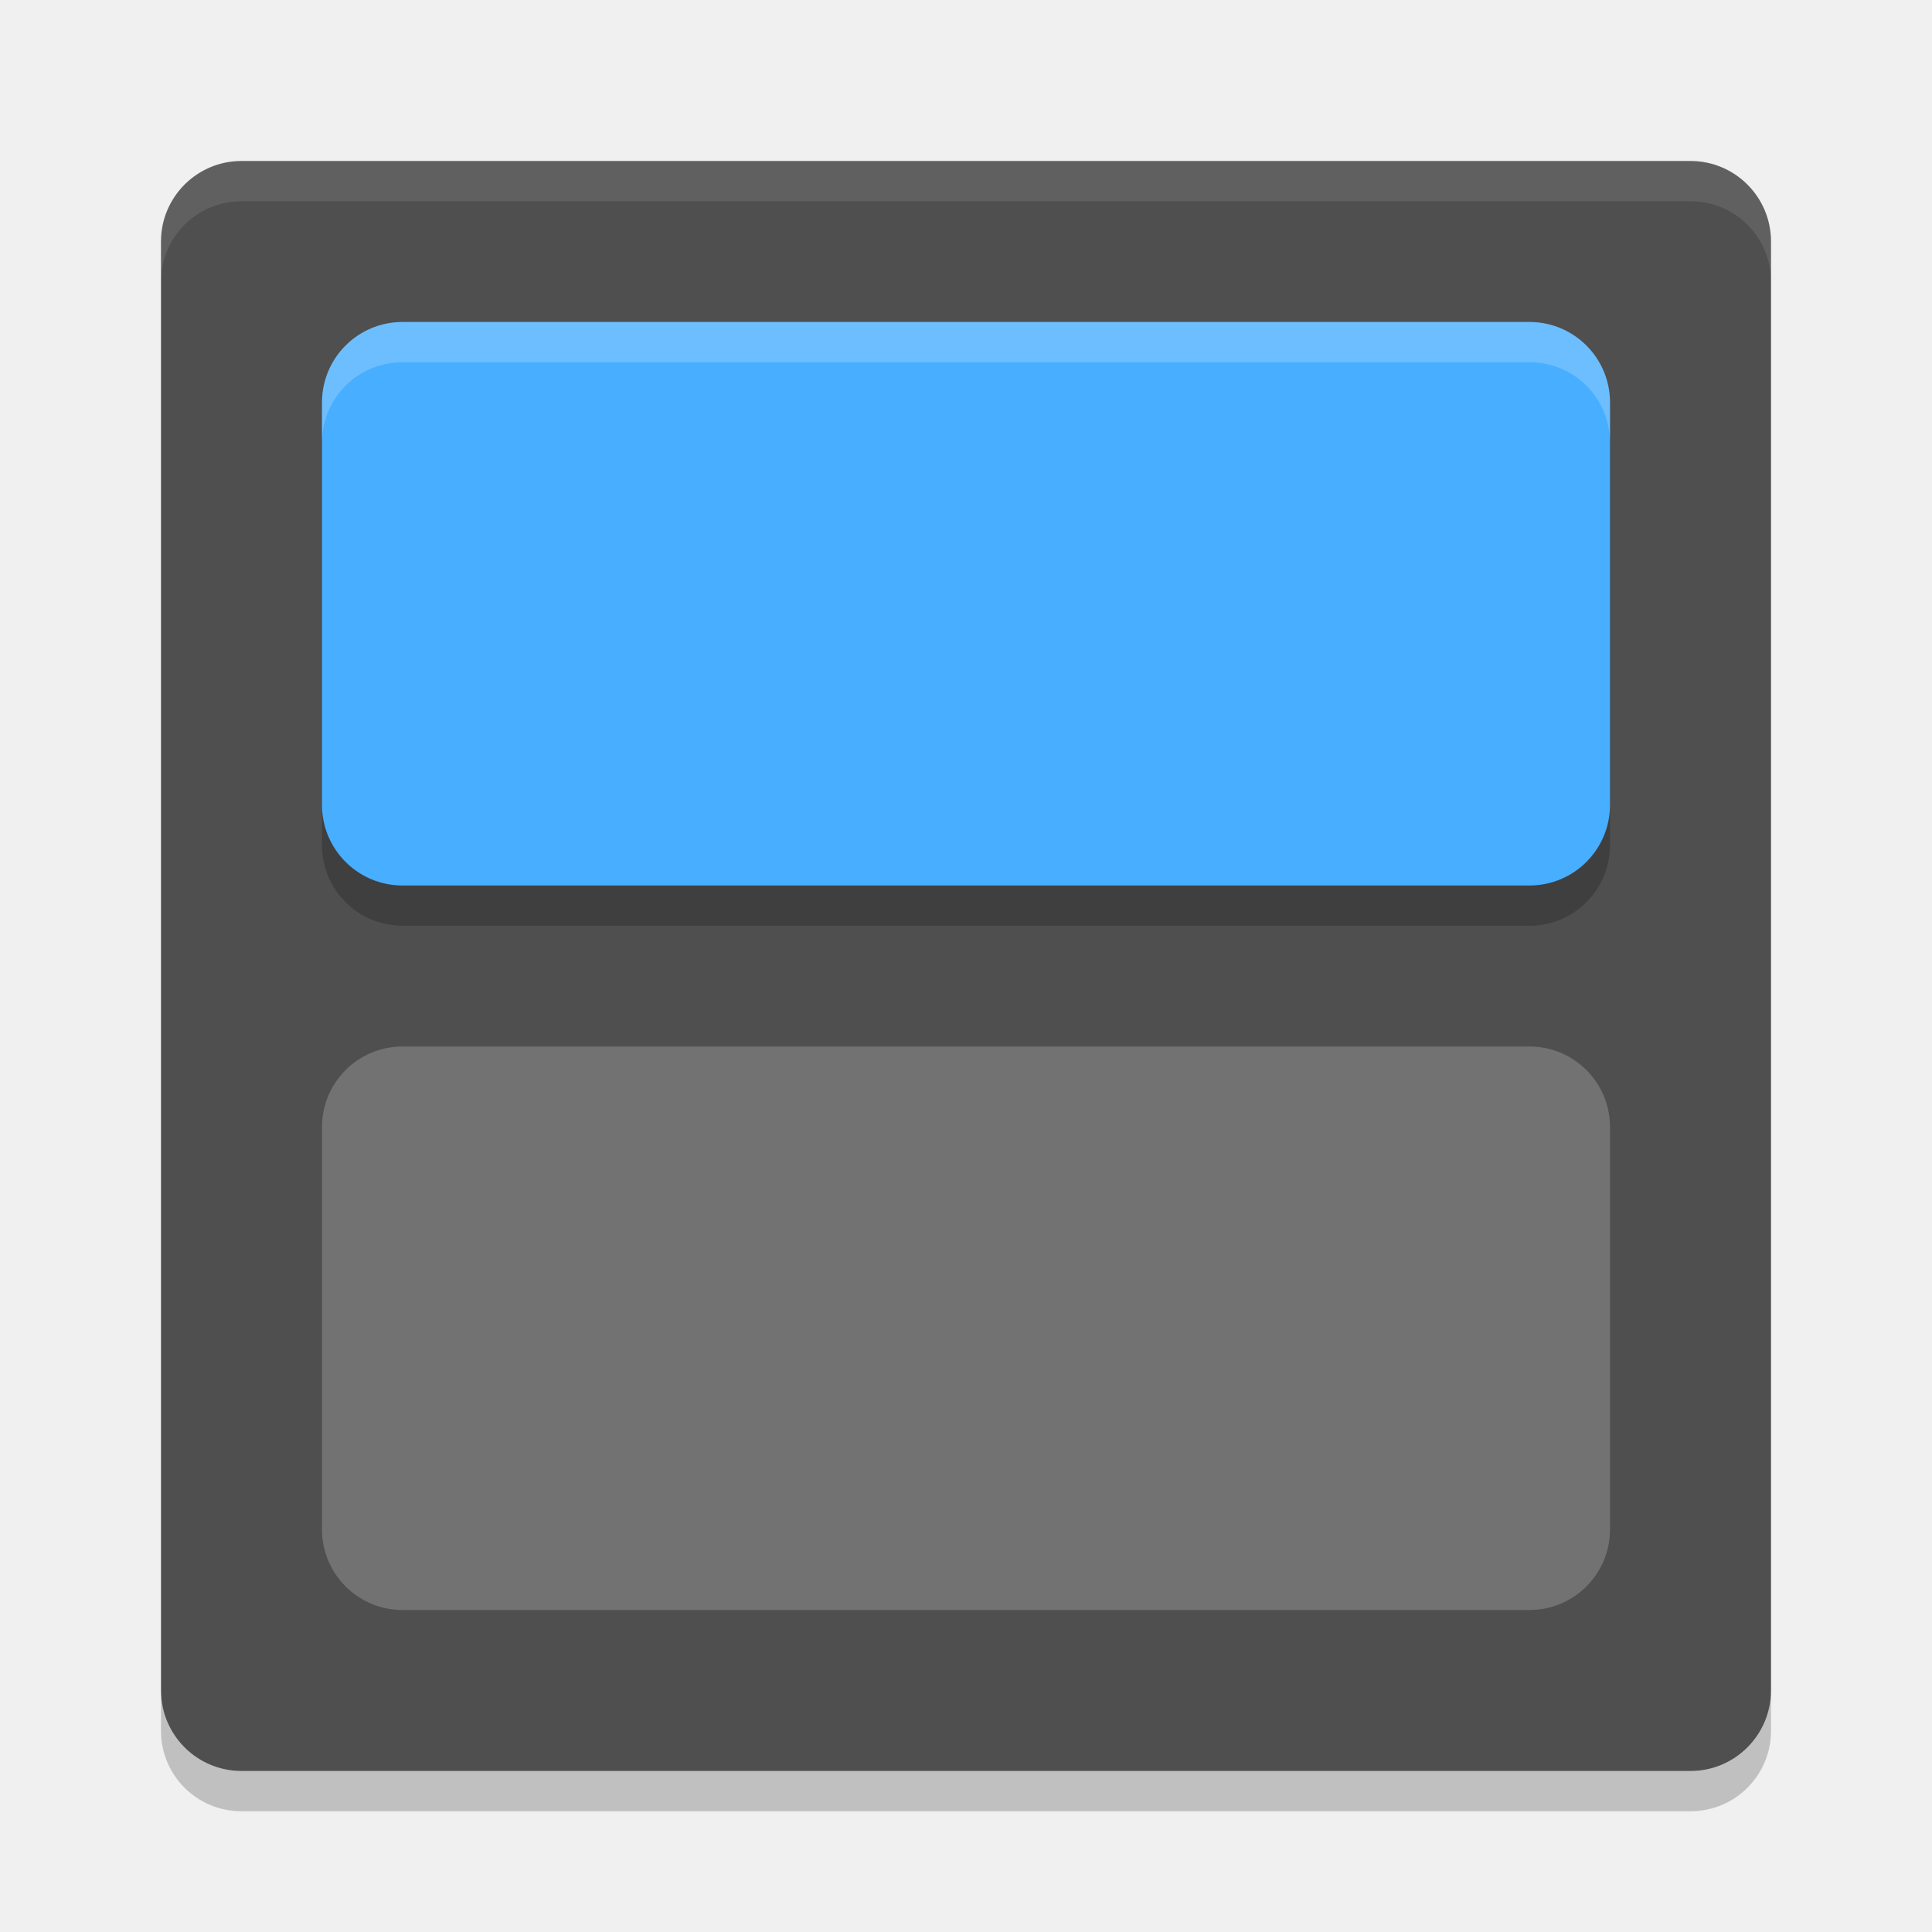
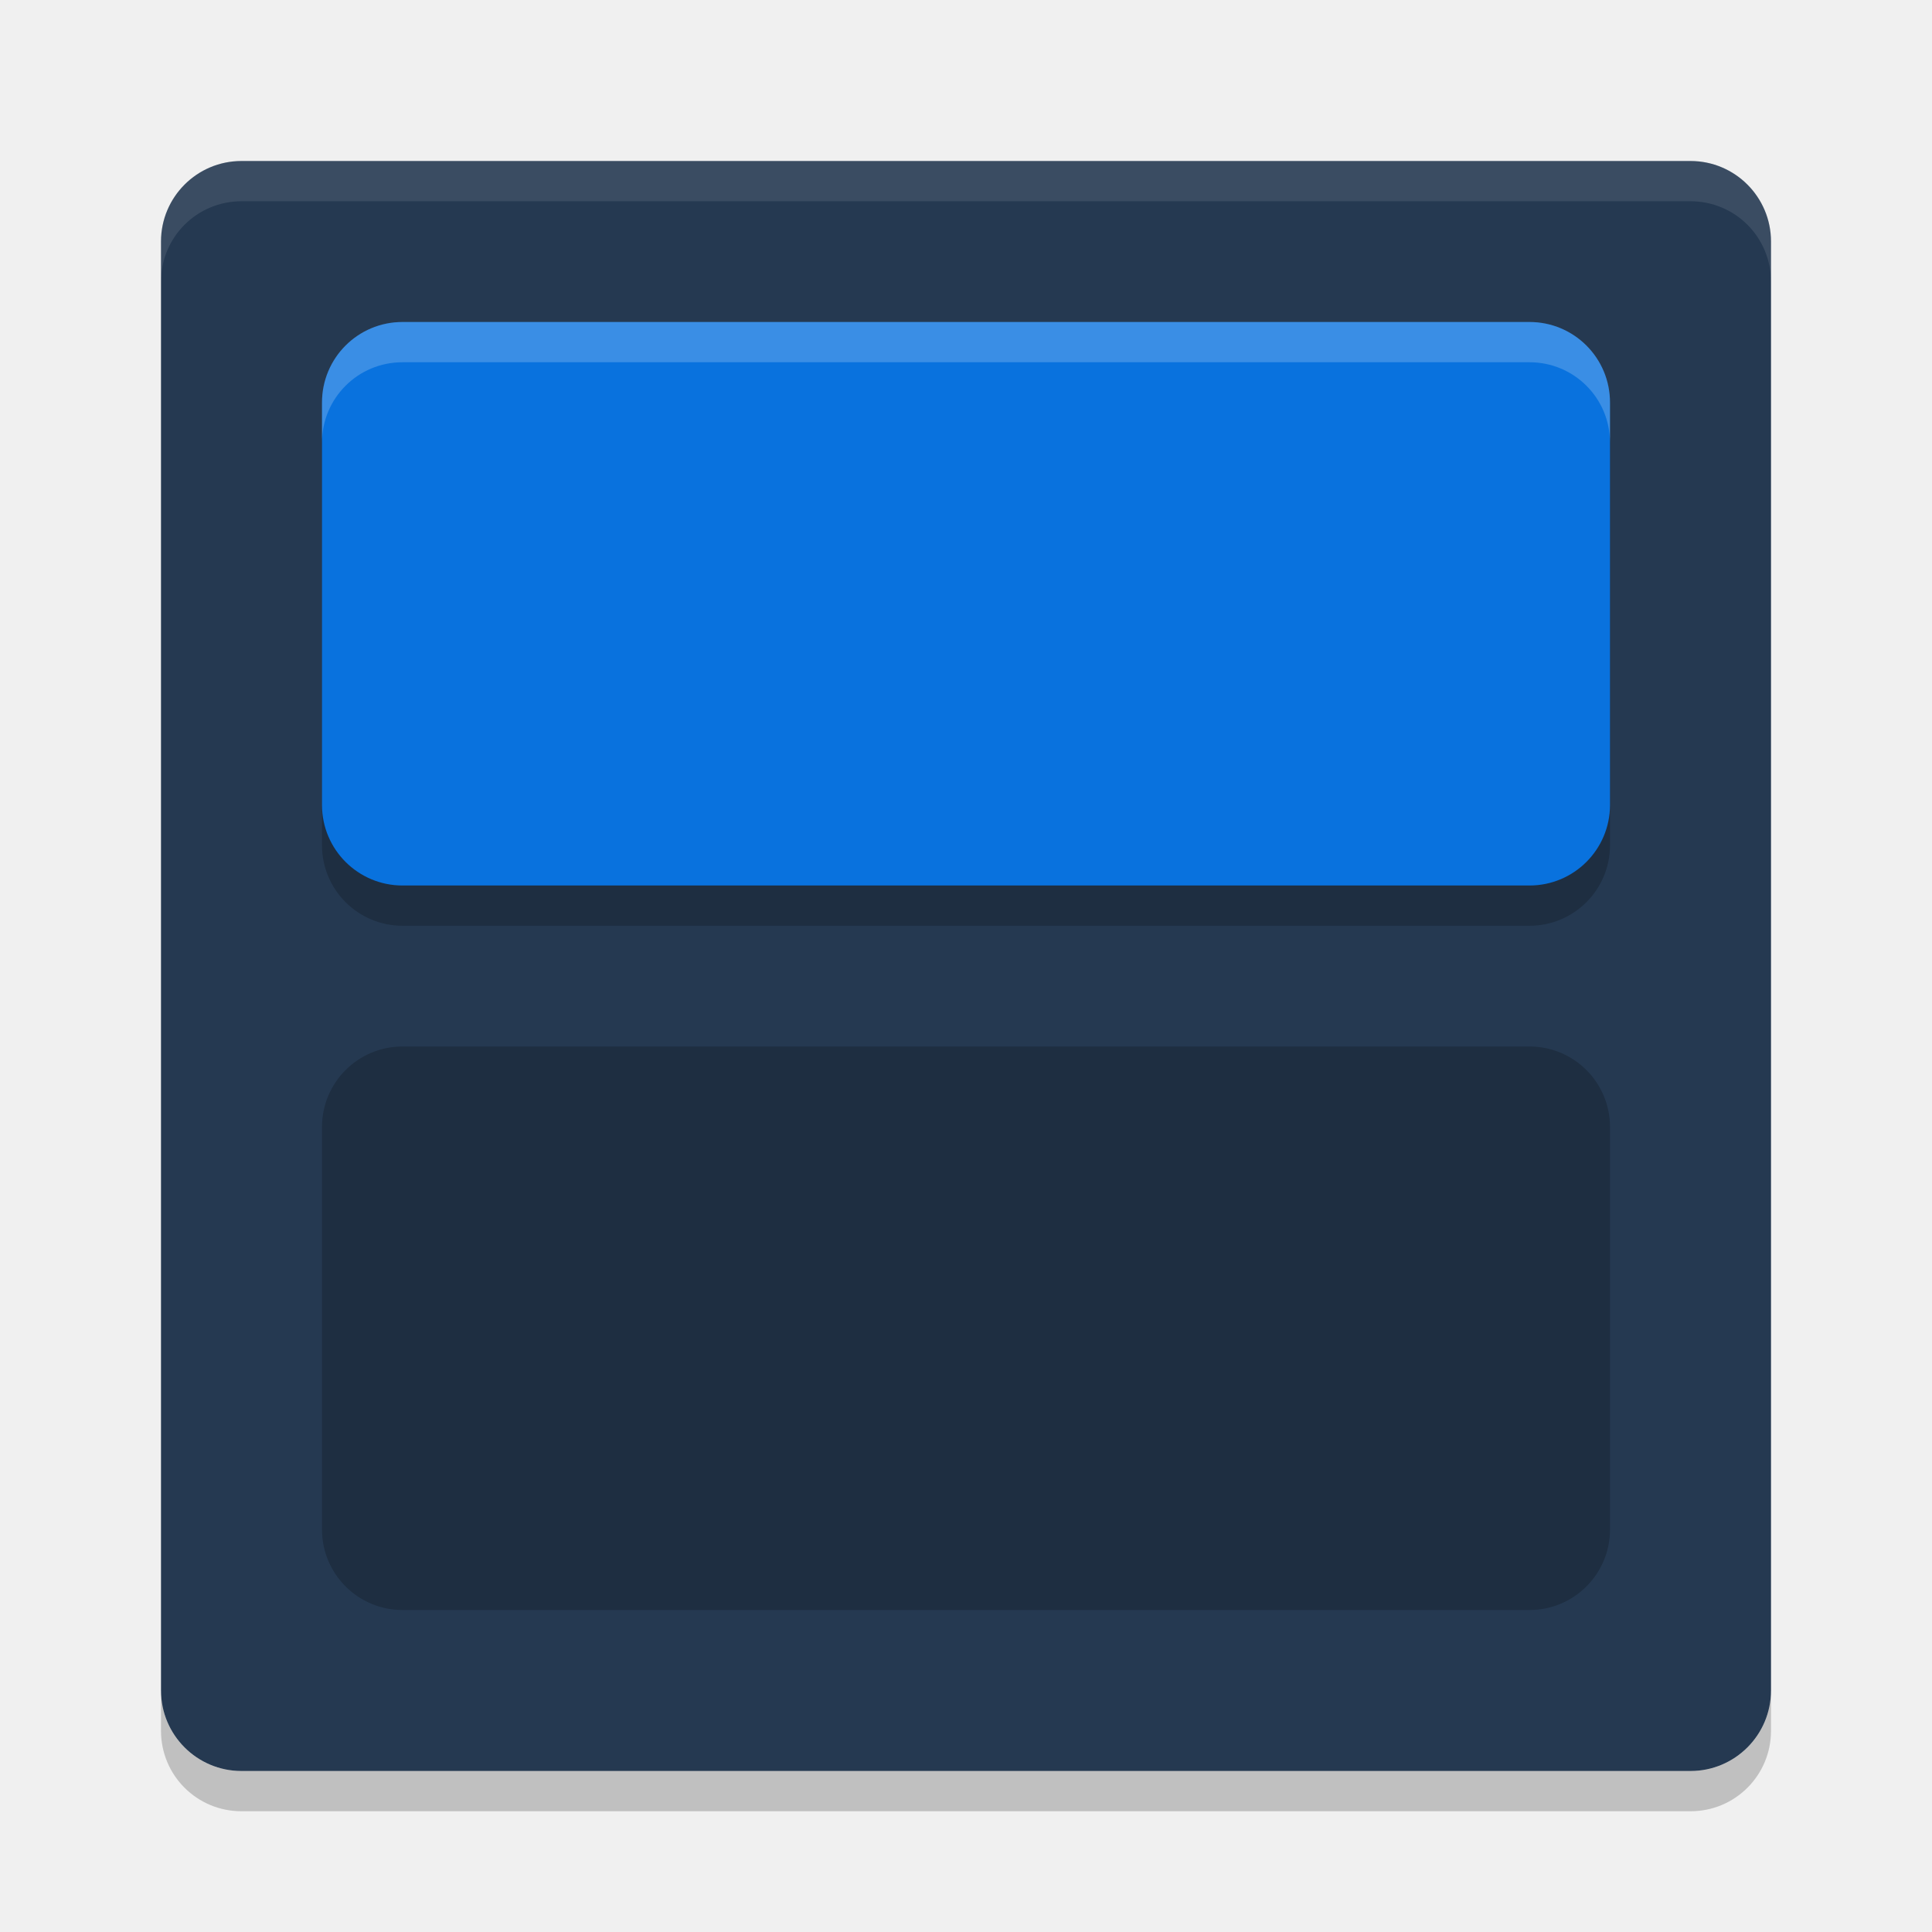
<svg xmlns="http://www.w3.org/2000/svg" width="48" height="48" version="1">
-   <rect style="fill:#4f4f4f" width="40" height="40" x="4" y="4" rx="2" ry="2" />
+   <rect style="fill:#253951" width="40" height="40" x="4" y="4" rx="2" ry="2" />
  <path style="opacity:0.1;fill:#ffffff" d="M 6,4 C 4.892,4 4,4.892 4,6 V 7 C 4,5.892 4.892,5 6,5 h 36 c 1.108,0 2,0.892 2,2 V 6 C 44,4.892 43.108,4 42,4 Z" />
  <path style="opacity:0.2" d="M 6,45 C 4.892,45 4,44.108 4,43 v -1 c 0,1.108 0.892,2 2,2 h 36 c 1.108,0 2,-0.892 2,-2 v 1 c 0,1.108 -0.892,2 -2,2 z" />
  <rect style="opacity:0.2" width="32" height="14" x="8" y="9" rx="2" ry="2" />
-   <rect style="fill:#48aeff" width="32" height="14" x="8" y="8" rx="2" ry="2" />
-   <rect style="opacity:0.2;fill:#ffffff" width="32" height="14" x="8" y="26" rx="2" ry="2" />
+   <rect style="fill:#0972de" width="32" height="14" x="8" y="8" rx="2" ry="2" />
+   <rect style="opacity:0.2" width="32" height="14" x="8" y="26" rx="2" ry="2" />
  <path style="opacity:0.2;fill:#ffffff" d="M 10,8 C 8.892,8 8,8.892 8,10 v 1 C 8,9.892 8.892,9 10,9 h 28 c 1.108,0 2,0.892 2,2 V 10 C 40,8.892 39.108,8 38,8 Z" />
</svg>
